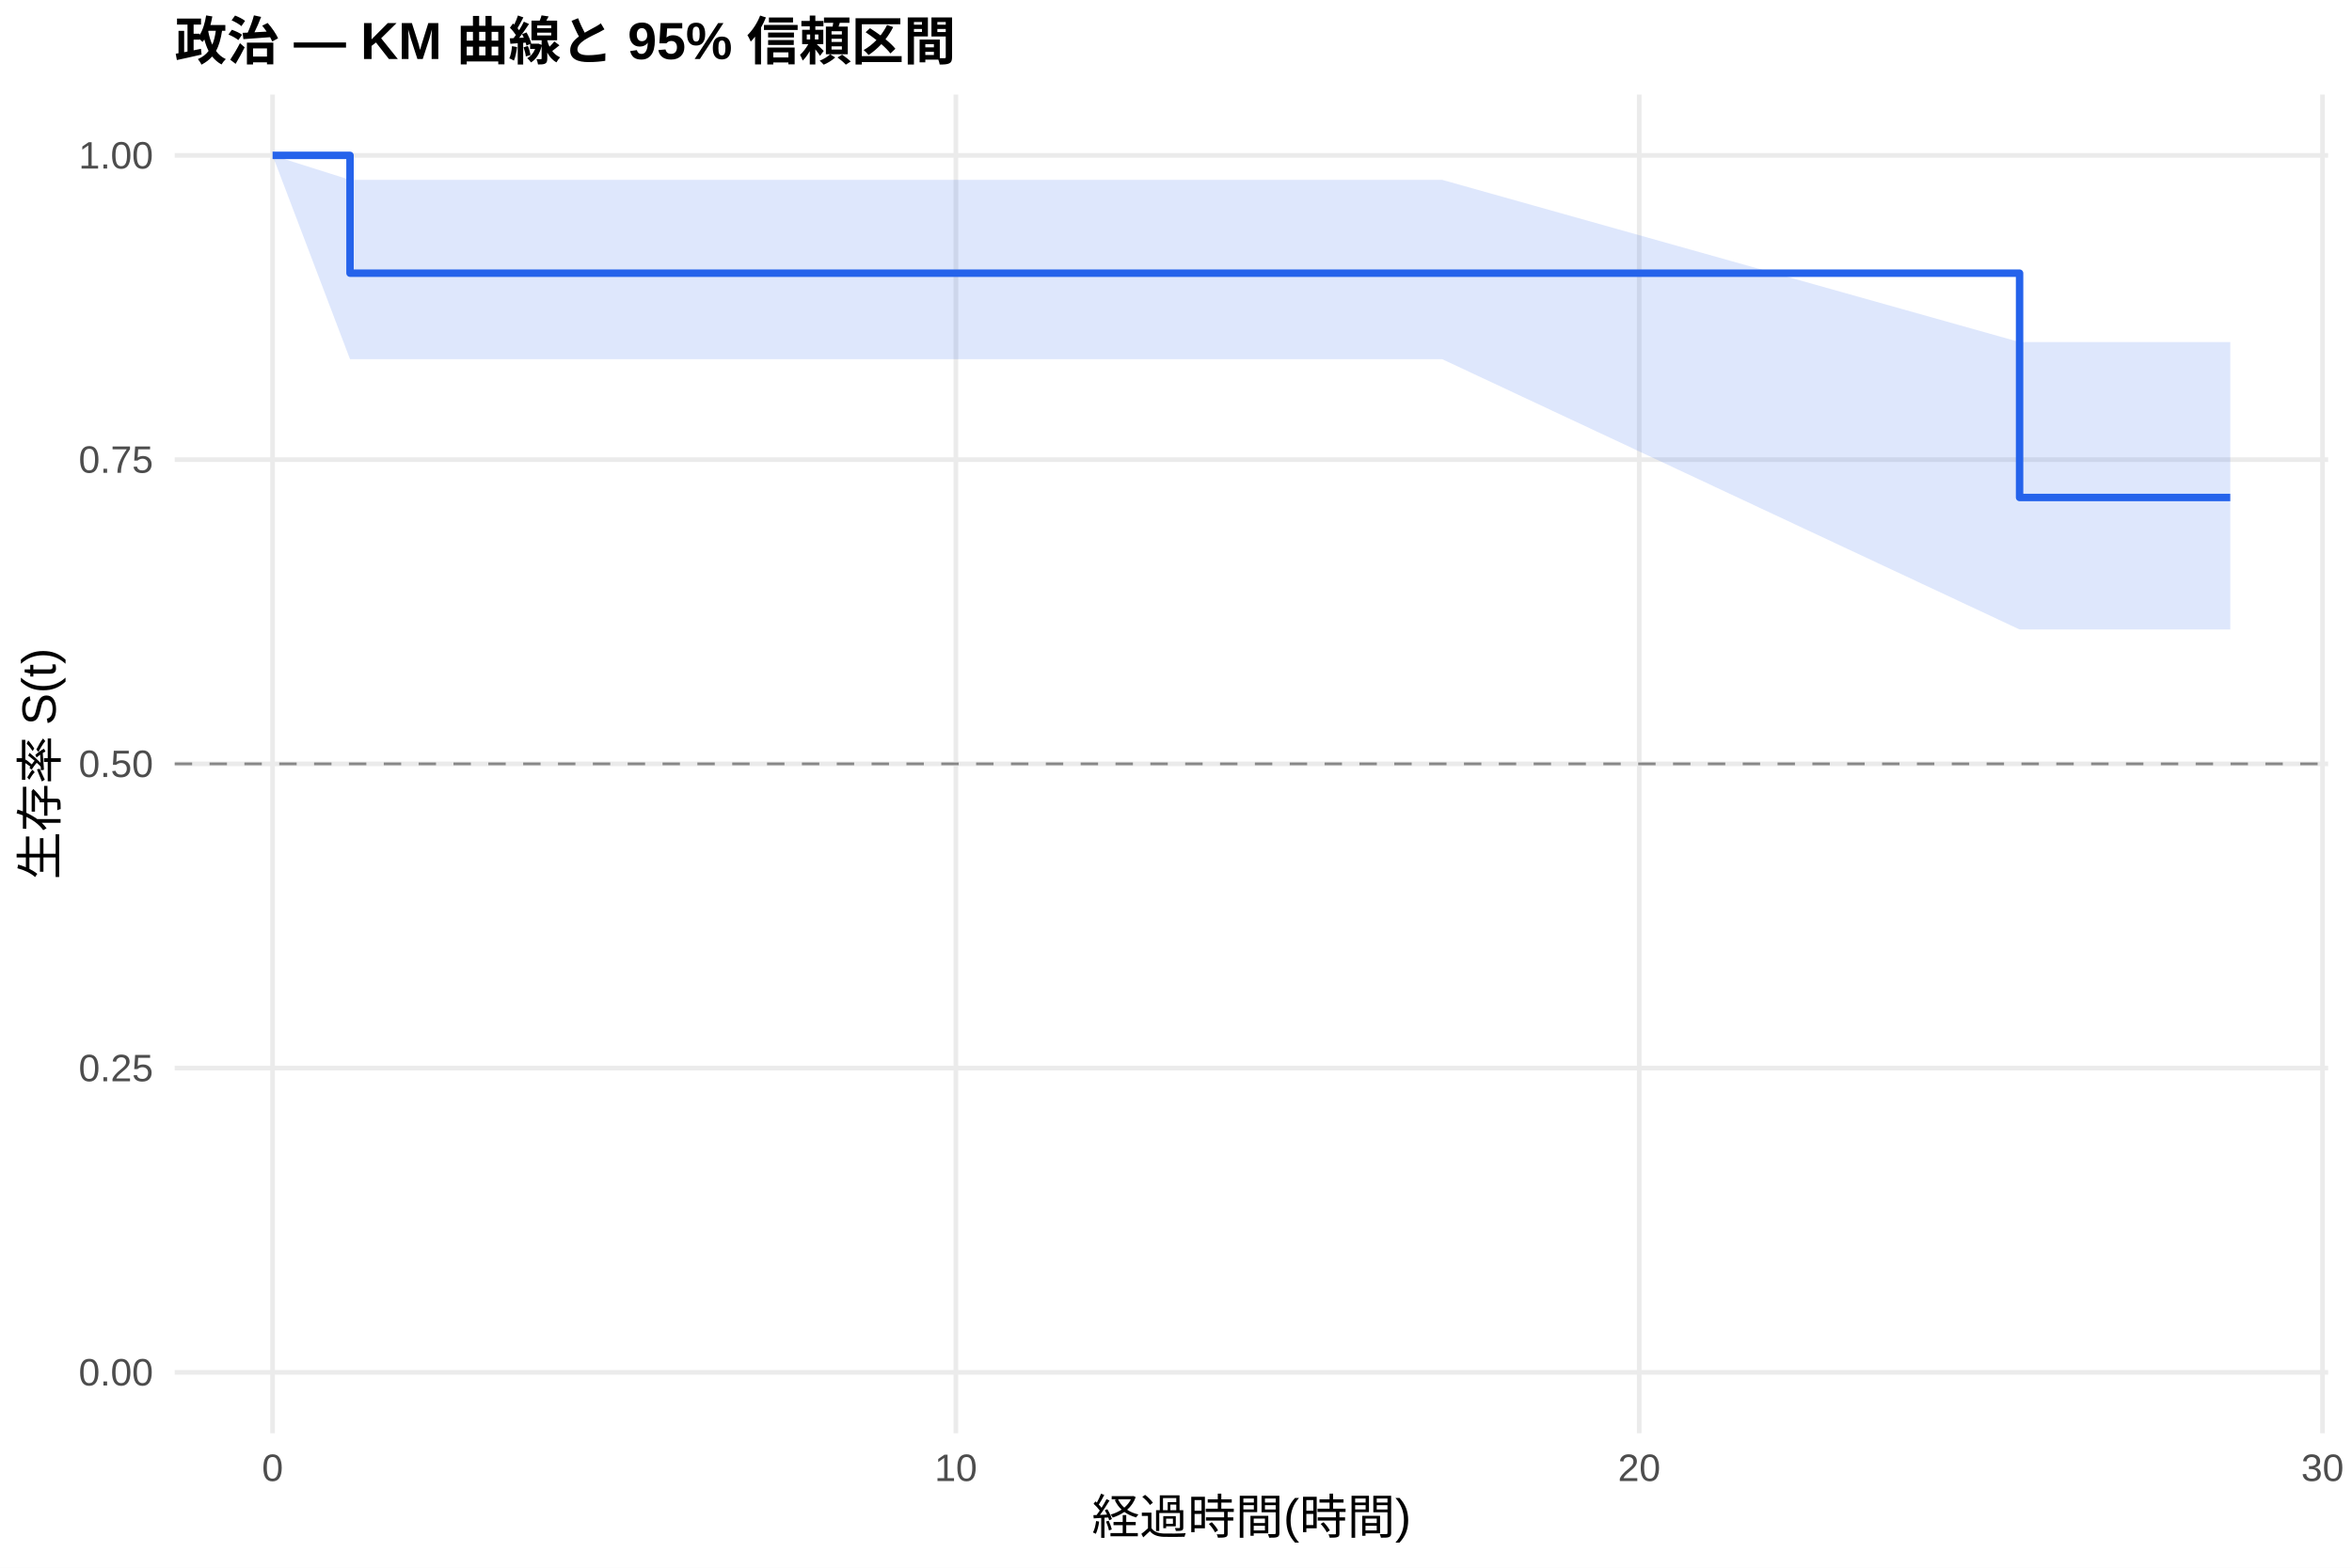
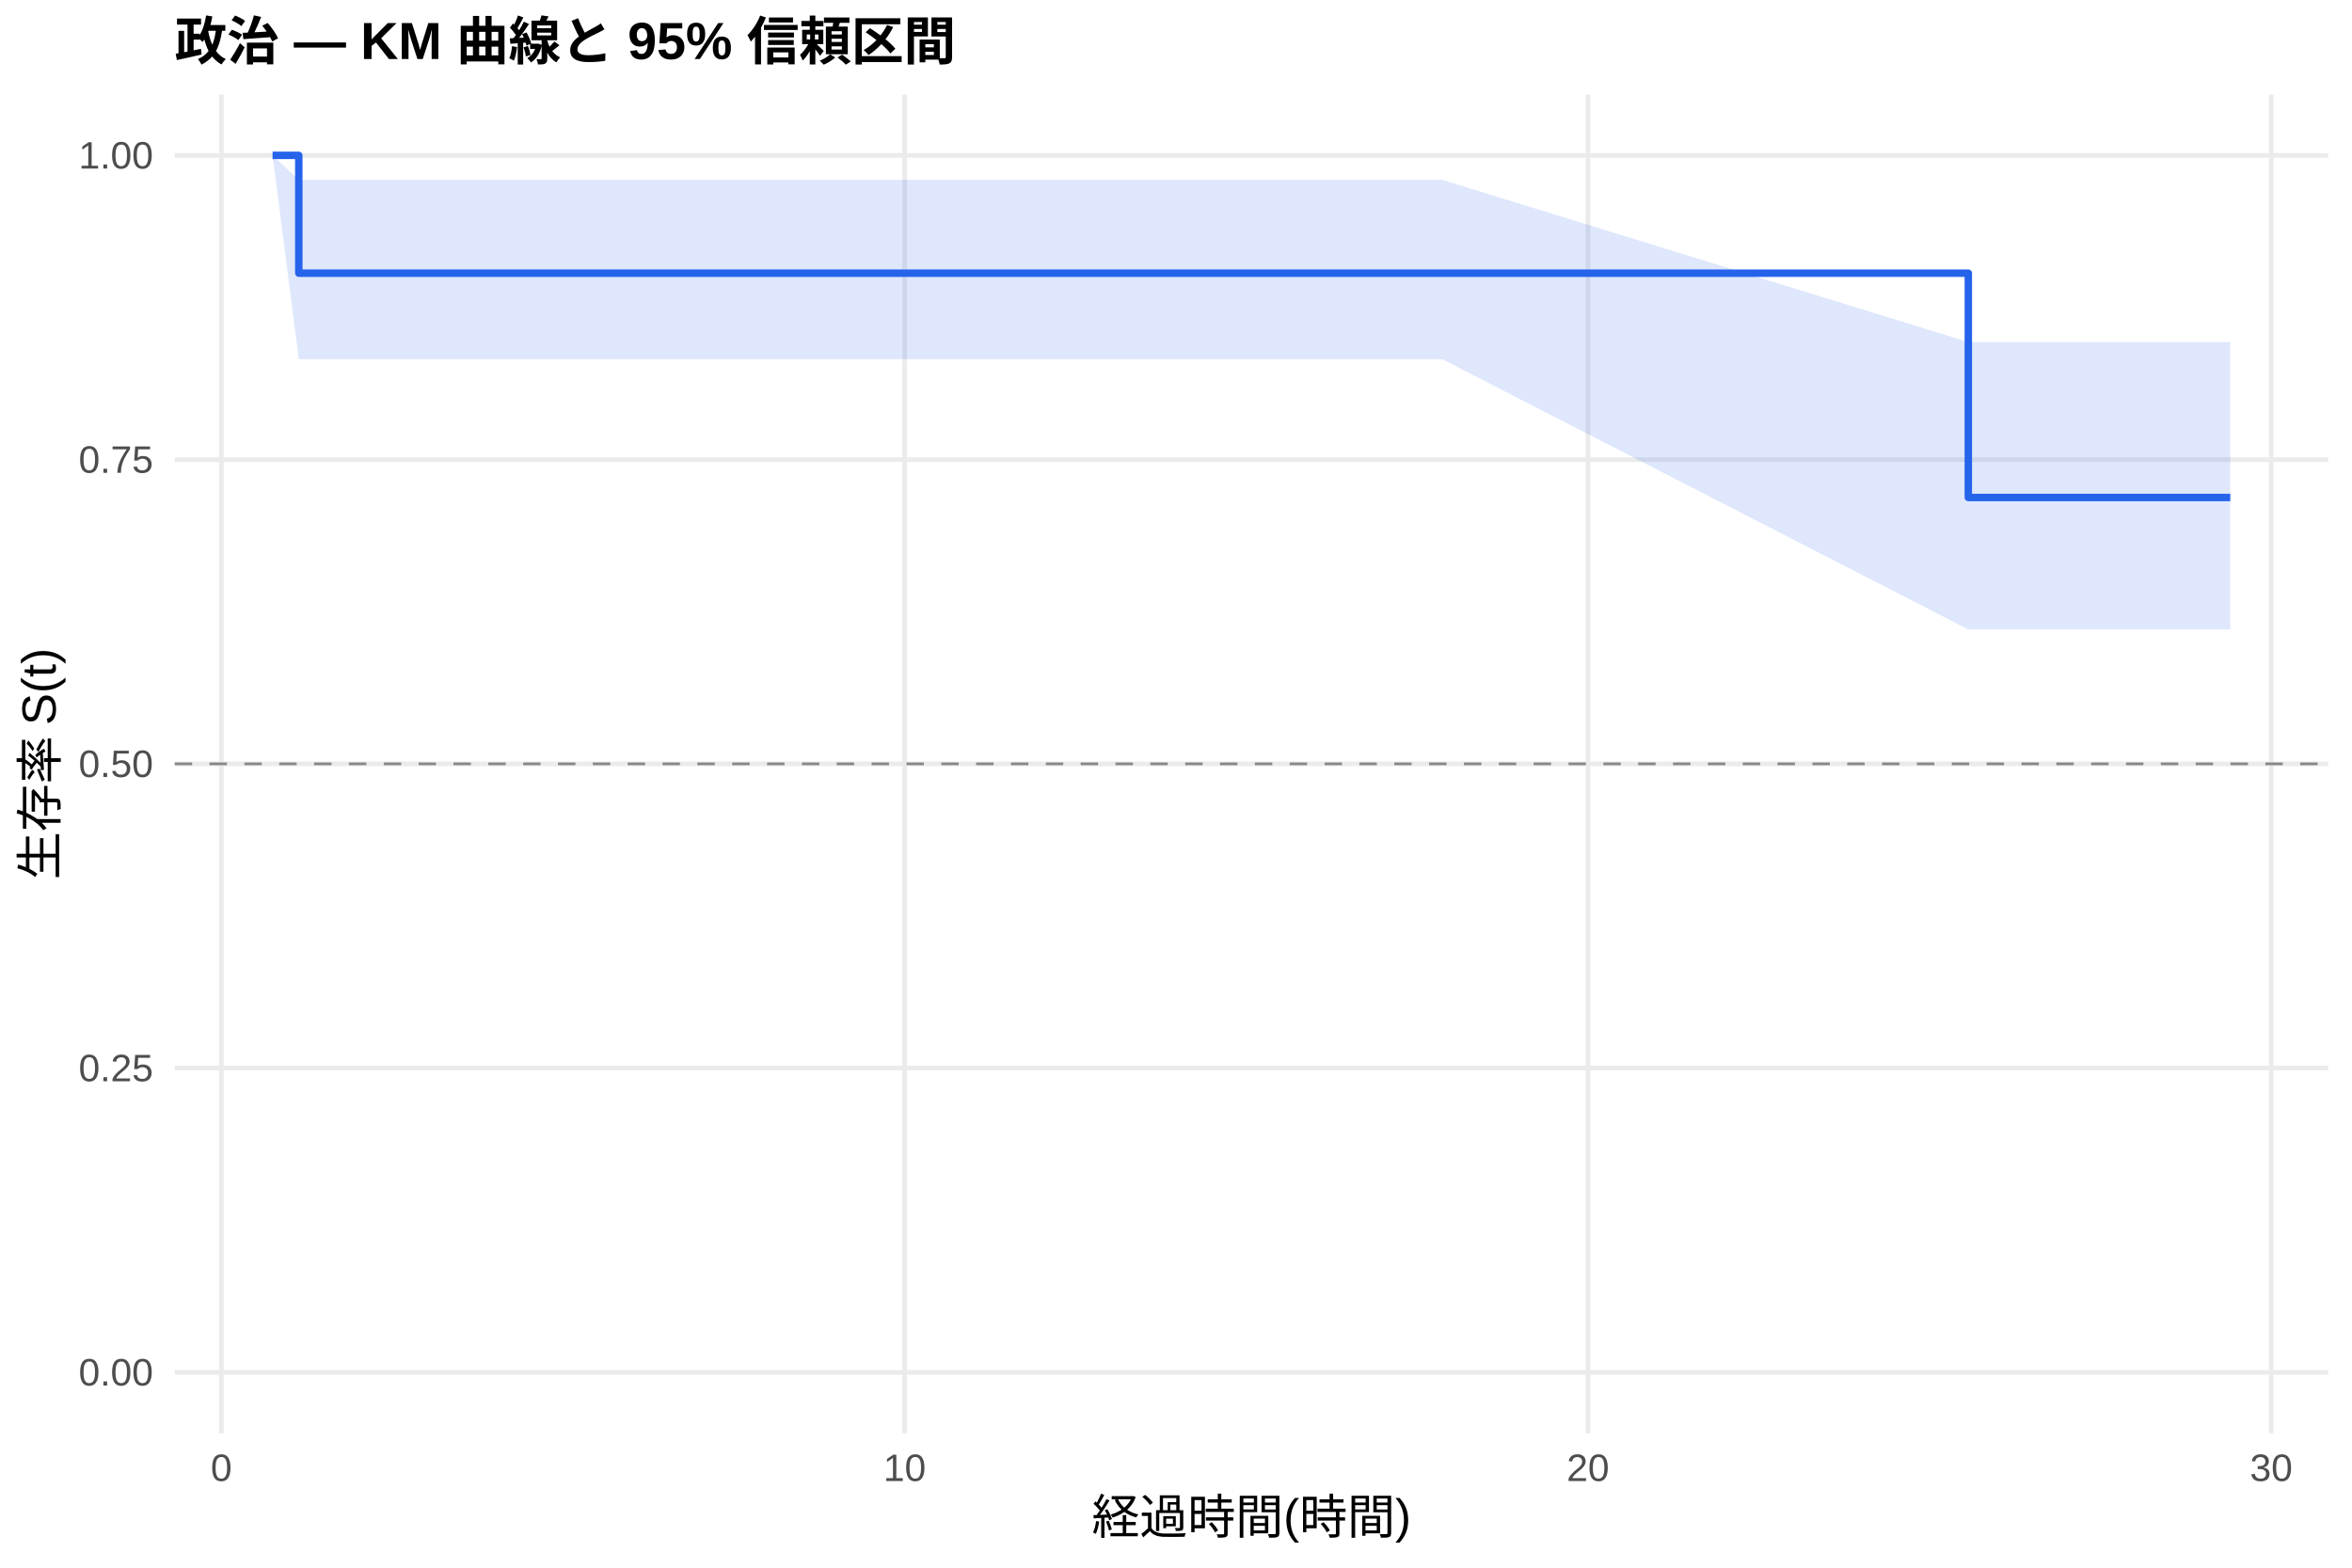
<svg xmlns="http://www.w3.org/2000/svg" width="540.00pt" height="360.00pt" viewBox="0 0 540.00 360.00">
  <g class="svglite">
    <defs>
      <style type="text/css">
    .svglite line, .svglite polyline, .svglite polygon, .svglite path, .svglite rect, .svglite circle {
      fill: none;
      stroke: #000000;
      stroke-linecap: round;
      stroke-linejoin: round;
      stroke-miterlimit: 10.00;
    }
    .svglite text {
      white-space: pre;
    }
    .svglite g.glyphgroup path {
      fill: inherit;
      stroke: none;
    }
  </style>
    </defs>
    <rect width="100%" height="100%" style="stroke: none; fill: #FFFFFF;" />
    <defs>
      <clipPath id="cpMC4wMHw1NDAuMDB8MC4wMHwzNjAuMDA=">
        <rect x="0.00" y="0.00" width="540.00" height="360.00" />
      </clipPath>
    </defs>
    <g clip-path="url(#cpMC4wMHw1NDAuMDB8MC4wMHwzNjAuMDA=)">
      <rect x="0" y="0.00" width="540.00" height="360.00" style="stroke-width: 1.07; stroke: none; fill: #FFFFFF;" />
    </g>
    <defs>
      <clipPath id="cpNDAuMTF8NTM0LjUyfDIxLjcxfDMyOS4xMg==">
        <rect x="40.11" y="21.71" width="494.41" height="307.41" />
      </clipPath>
    </defs>
    <g clip-path="url(#cpNDAuMTF8NTM0LjUyfDIxLjcxfDMyOS4xMg==)">
      <polyline points="40.11,315.14 534.52,315.14 " style="stroke-width: 1.07; stroke: #EBEBEB; stroke-linecap: butt;" />
      <polyline points="40.11,245.28 534.52,245.28 " style="stroke-width: 1.07; stroke: #EBEBEB; stroke-linecap: butt;" />
      <polyline points="40.11,175.41 534.52,175.41 " style="stroke-width: 1.07; stroke: #EBEBEB; stroke-linecap: butt;" />
      <polyline points="40.11,105.55 534.52,105.55 " style="stroke-width: 1.07; stroke: #EBEBEB; stroke-linecap: butt;" />
      <polyline points="40.11,35.68 534.52,35.68 " style="stroke-width: 1.07; stroke: #EBEBEB; stroke-linecap: butt;" />
-       <polyline points="62.58,329.12 62.58,21.71 " style="stroke-width: 1.07; stroke: #EBEBEB; stroke-linecap: butt;" />
-       <polyline points="219.46,329.12 219.46,21.71 " style="stroke-width: 1.07; stroke: #EBEBEB; stroke-linecap: butt;" />
-       <polyline points="376.35,329.12 376.35,21.71 " style="stroke-width: 1.07; stroke: #EBEBEB; stroke-linecap: butt;" />
-       <polyline points="533.23,329.12 533.23,21.71 " style="stroke-width: 1.07; stroke: #EBEBEB; stroke-linecap: butt;" />
-       <polygon points="62.58,35.68 80.36,41.30 112.00,41.30 153.57,41.30 176.84,41.30 191.49,41.30 331.11,41.30 463.68,78.55 472.57,78.55 512.05,78.55 512.05,144.55 472.57,144.55 463.68,144.55 331.11,82.48 191.49,82.48 176.84,82.48 153.57,82.48 112.00,82.48 80.36,82.48 62.58,35.68 " style="stroke-width: 0.00; stroke: none; stroke-linecap: butt; fill: #2563EB; fill-opacity: 0.15;" />
-       <polyline points="62.58,35.68 80.36,41.30 112.00,41.30 153.57,41.30 176.84,41.30 191.49,41.30 331.11,41.30 463.68,78.55 472.57,78.55 512.05,78.55 " style="stroke-width: 1.07; stroke: none; stroke-linecap: butt;" />
-       <polyline points="512.05,144.55 472.57,144.55 463.68,144.55 331.11,82.48 191.49,82.48 176.84,82.48 153.57,82.48 112.00,82.48 80.36,82.48 62.58,35.68 " style="stroke-width: 1.07; stroke: none; stroke-linecap: butt;" />
-       <polyline points="62.58,35.68 80.36,35.68 80.36,62.73 112.00,62.73 112.00,62.73 153.57,62.73 153.57,62.73 176.84,62.73 176.84,62.73 191.49,62.73 191.49,62.73 331.11,62.73 331.11,62.73 463.68,62.73 463.68,114.24 472.57,114.24 472.57,114.24 512.05,114.24 512.05,114.24 " style="stroke-width: 1.71; stroke: #2563EB; stroke-linecap: butt;" />
+       <polyline points="50.82,329.12 50.82,21.71 " style="stroke-width: 1.07; stroke: #EBEBEB; stroke-linecap: butt;" />
+       <polyline points="207.70,329.12 207.70,21.71 " style="stroke-width: 1.07; stroke: #EBEBEB; stroke-linecap: butt;" />
+       <polyline points="364.58,329.12 364.58,21.71 " style="stroke-width: 1.07; stroke: #EBEBEB; stroke-linecap: butt;" />
+       <polyline points="521.46,329.12 521.46,21.71 " style="stroke-width: 1.07; stroke: #EBEBEB; stroke-linecap: butt;" />
+       <polygon points="62.58,35.68 68.60,41.30 112.00,41.30 153.57,41.30 176.84,41.30 191.49,41.30 331.11,41.30 451.91,78.55 472.57,78.55 512.05,78.55 512.05,144.55 472.57,144.55 451.91,144.55 331.11,82.48 191.49,82.48 176.84,82.48 153.57,82.48 112.00,82.48 68.60,82.48 62.58,35.68 " style="stroke-width: 0.00; stroke: none; stroke-linecap: butt; fill: #2563EB; fill-opacity: 0.15;" />
+       <polyline points="62.58,35.68 68.60,41.30 112.00,41.30 153.57,41.30 176.84,41.30 191.49,41.30 331.11,41.30 451.91,78.55 472.57,78.55 512.05,78.55 " style="stroke-width: 1.07; stroke: none; stroke-linecap: butt;" />
+       <polyline points="512.05,144.55 472.57,144.55 451.91,144.55 331.11,82.48 191.49,82.48 176.84,82.48 153.57,82.48 112.00,82.48 68.60,82.48 62.58,35.68 " style="stroke-width: 1.07; stroke: none; stroke-linecap: butt;" />
+       <polyline points="62.58,35.68 68.60,35.68 68.60,62.73 112.00,62.73 112.00,62.73 153.57,62.73 153.57,62.73 176.84,62.73 176.84,62.73 191.49,62.73 191.49,62.73 331.11,62.73 331.11,62.73 451.91,62.73 451.91,114.24 472.57,114.24 472.57,114.24 512.05,114.24 512.05,114.24 " style="stroke-width: 1.71; stroke: #2563EB; stroke-linecap: butt;" />
      <line x1="40.11" y1="175.41" x2="534.52" y2="175.41" style="stroke-width: 0.64; stroke: #888888; stroke-dasharray: 4.00,4.00; stroke-linecap: butt;" />
    </g>
    <g clip-path="url(#cpMC4wMHw1NDAuMDB8MC4wMHwzNjAuMDA=)">
      <text x="35.18" y="318.17" text-anchor="end" style="font-size: 8.80px;fill: #4D4D4D; font-family: &quot;Liberation Sans&quot;;" textLength="17.11px" lengthAdjust="spacingAndGlyphs">0.00</text>
      <text x="35.18" y="248.30" text-anchor="end" style="font-size: 8.80px;fill: #4D4D4D; font-family: &quot;Liberation Sans&quot;;" textLength="17.11px" lengthAdjust="spacingAndGlyphs">0.25</text>
      <text x="35.18" y="178.44" text-anchor="end" style="font-size: 8.80px;fill: #4D4D4D; font-family: &quot;Liberation Sans&quot;;" textLength="17.11px" lengthAdjust="spacingAndGlyphs">0.50</text>
      <text x="35.18" y="108.57" text-anchor="end" style="font-size: 8.80px;fill: #4D4D4D; font-family: &quot;Liberation Sans&quot;;" textLength="17.11px" lengthAdjust="spacingAndGlyphs">0.75</text>
      <text x="35.18" y="38.71" text-anchor="end" style="font-size: 8.80px;fill: #4D4D4D; font-family: &quot;Liberation Sans&quot;;" textLength="17.11px" lengthAdjust="spacingAndGlyphs">1.00</text>
-       <text x="62.58" y="340.10" text-anchor="middle" style="font-size: 8.80px;fill: #4D4D4D; font-family: &quot;Liberation Sans&quot;;" textLength="4.89px" lengthAdjust="spacingAndGlyphs">0</text>
-       <text x="219.46" y="340.10" text-anchor="middle" style="font-size: 8.80px;fill: #4D4D4D; font-family: &quot;Liberation Sans&quot;;" textLength="9.78px" lengthAdjust="spacingAndGlyphs">10</text>
-       <text x="376.35" y="340.10" text-anchor="middle" style="font-size: 8.80px;fill: #4D4D4D; font-family: &quot;Liberation Sans&quot;;" textLength="9.78px" lengthAdjust="spacingAndGlyphs">20</text>
-       <text x="533.23" y="340.10" text-anchor="middle" style="font-size: 8.80px;fill: #4D4D4D; font-family: &quot;Liberation Sans&quot;;" textLength="9.78px" lengthAdjust="spacingAndGlyphs">30</text>
+       <text x="50.82" y="340.10" text-anchor="middle" style="font-size: 8.80px;fill: #4D4D4D; font-family: &quot;Liberation Sans&quot;;" textLength="4.89px" lengthAdjust="spacingAndGlyphs">0</text>
+       <text x="207.70" y="340.10" text-anchor="middle" style="font-size: 8.80px;fill: #4D4D4D; font-family: &quot;Liberation Sans&quot;;" textLength="9.78px" lengthAdjust="spacingAndGlyphs">10</text>
+       <text x="364.58" y="340.10" text-anchor="middle" style="font-size: 8.80px;fill: #4D4D4D; font-family: &quot;Liberation Sans&quot;;" textLength="9.78px" lengthAdjust="spacingAndGlyphs">20</text>
+       <text x="521.46" y="340.10" text-anchor="middle" style="font-size: 8.80px;fill: #4D4D4D; font-family: &quot;Liberation Sans&quot;;" textLength="9.78px" lengthAdjust="spacingAndGlyphs">30</text>
      <text x="287.32" y="352.24" text-anchor="middle" style="font-size: 11.00px; font-family: &quot;Liberation Sans&quot;;" textLength="73.31px" lengthAdjust="spacingAndGlyphs">経過時間(時間)</text>
      <text transform="translate(13.05,175.41) rotate(-90)" text-anchor="middle" style="font-size: 11.00px; font-family: &quot;Liberation Sans&quot;;" textLength="53.78px" lengthAdjust="spacingAndGlyphs">生存率 S(t)</text>
      <text x="40.11" y="13.74" style="font-size: 12.00px; font-weight: bold; font-family: &quot;Liberation Sans&quot;;" textLength="179.33px" lengthAdjust="spacingAndGlyphs">政治 — KM 曲線と 95% 信頼区間</text>
    </g>
  </g>
</svg>
